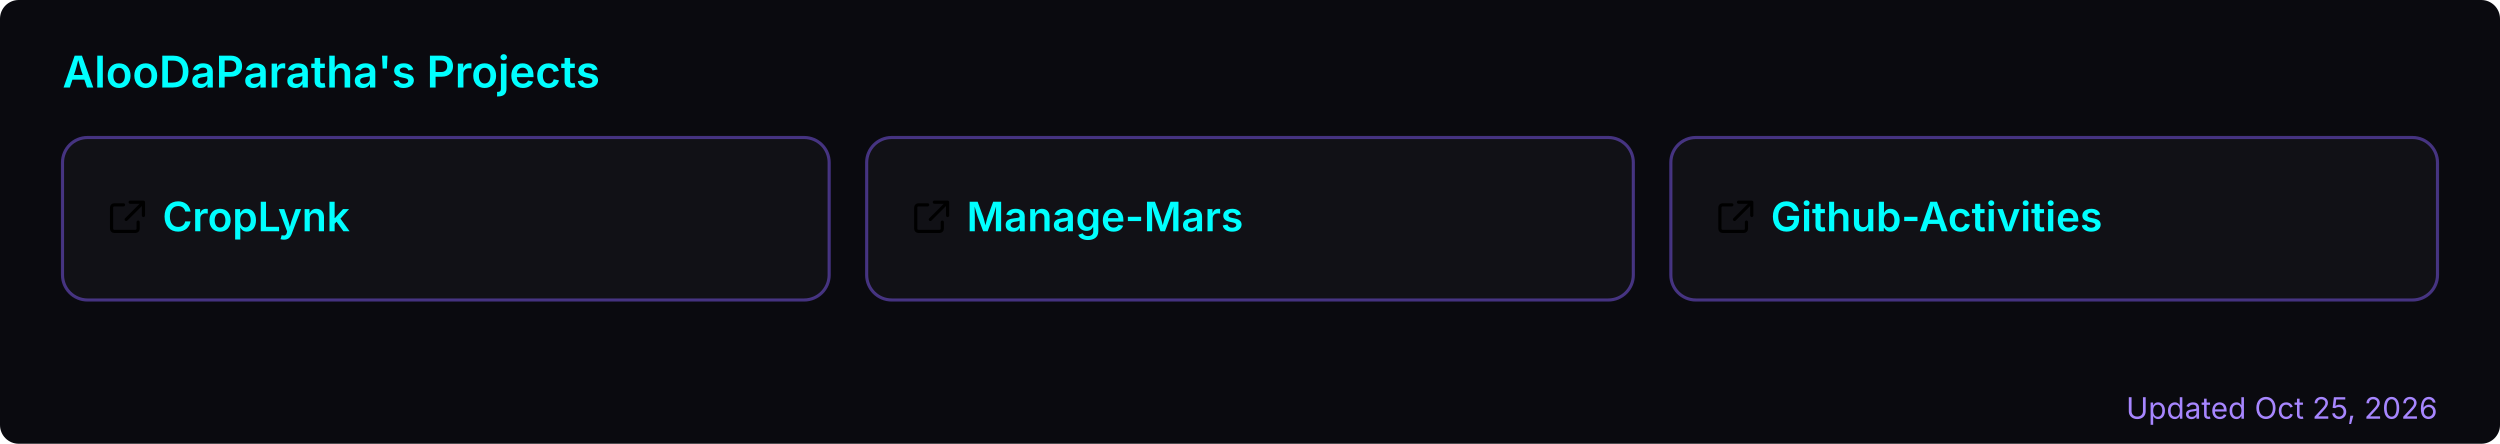
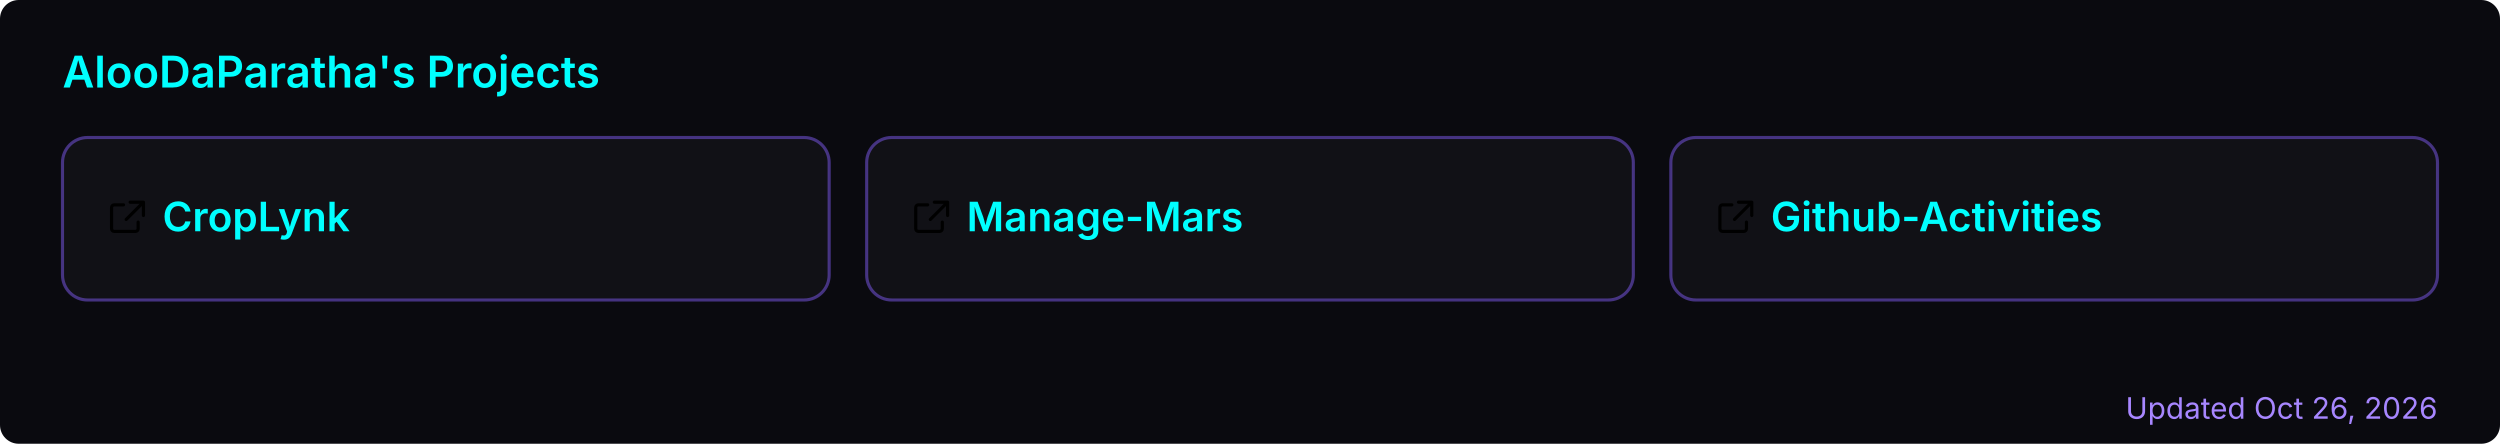
<svg xmlns="http://www.w3.org/2000/svg" width="800" height="142" viewBox="0 0 800 142" role="img" aria-label="AlooDaParatha's pinned GitHub projects">
  <rect width="800" height="142" rx="6" fill="#0a0a0f" />
  <text x="20" y="28" font-size="14" font-weight="600" fill="#00ffff" font-family="-apple-system,BlinkMacSystemFont,'Segoe UI',sans-serif">AlooDaParatha's Projects</text>
  <a href="https://github.com/AlooDaParatha/CropLynk" target="_blank">
    <g>
      <rect x="20" y="44" width="245.333" height="52" rx="8" fill="rgba(255,255,255,0.03)" stroke="rgba(127,90,240,0.5)" stroke-width="1" />
      <g fill="#00ffff" transform="translate(34,63) scale(0.85)">
        <path d="M6.5 3H3a1 1 0 0 0-1 1v8a1 1 0 0 0 1 1h8a1 1 0 0 0 1-1V9.5M9 2h5v5M13.5 2.5l-6 6" fill="none" stroke="currentColor" stroke-width="1.2" stroke-linecap="round" stroke-linejoin="round" />
      </g>
      <text x="52" y="74" font-size="13" font-weight="600" fill="#00ffff" font-family="-apple-system,BlinkMacSystemFont,'Segoe UI',sans-serif">CropLynk</text>
    </g>
  </a>
  <a href="https://github.com/AlooDaParatha/Manage-Mars" target="_blank">
    <g>
      <rect x="277.333" y="44" width="245.333" height="52" rx="8" fill="rgba(255,255,255,0.03)" stroke="rgba(127,90,240,0.5)" stroke-width="1" />
      <g fill="#00ffff" transform="translate(291.3333,63) scale(0.85)">
        <path d="M6.5 3H3a1 1 0 0 0-1 1v8a1 1 0 0 0 1 1h8a1 1 0 0 0 1-1V9.5M9 2h5v5M13.5 2.5l-6 6" fill="none" stroke="currentColor" stroke-width="1.2" stroke-linecap="round" stroke-linejoin="round" />
      </g>
      <text x="309.333" y="74" font-size="13" font-weight="600" fill="#00ffff" font-family="-apple-system,BlinkMacSystemFont,'Segoe UI',sans-serif">Manage-Mars</text>
    </g>
  </a>
  <a href="https://github.com/AlooDaParatha/Github-Activities" target="_blank">
    <g>
      <rect x="534.667" y="44" width="245.333" height="52" rx="8" fill="rgba(255,255,255,0.03)" stroke="rgba(127,90,240,0.5)" stroke-width="1" />
      <g fill="#00ffff" transform="translate(548.6667,63) scale(0.85)">
        <path d="M6.5 3H3a1 1 0 0 0-1 1v8a1 1 0 0 0 1 1h8a1 1 0 0 0 1-1V9.5M9 2h5v5M13.5 2.5l-6 6" fill="none" stroke="currentColor" stroke-width="1.2" stroke-linecap="round" stroke-linejoin="round" />
      </g>
      <text x="566.667" y="74" font-size="13" font-weight="600" fill="#00ffff" font-family="-apple-system,BlinkMacSystemFont,'Segoe UI',sans-serif">Github-Activities</text>
    </g>
  </a>
-   <text x="780" y="134" font-size="9.5" fill="#a786ff" text-anchor="end" font-family="-apple-system,BlinkMacSystemFont,'Segoe UI',sans-serif">Updated Oct 25, 2026</text>
+   <text x="780" y="134" font-size="9.5" fill="#a786ff" text-anchor="end" font-family="-apple-system,BlinkMacSystemFont,'Segoe UI',sans-serif">Updated Oct 26, 2026</text>
</svg>
